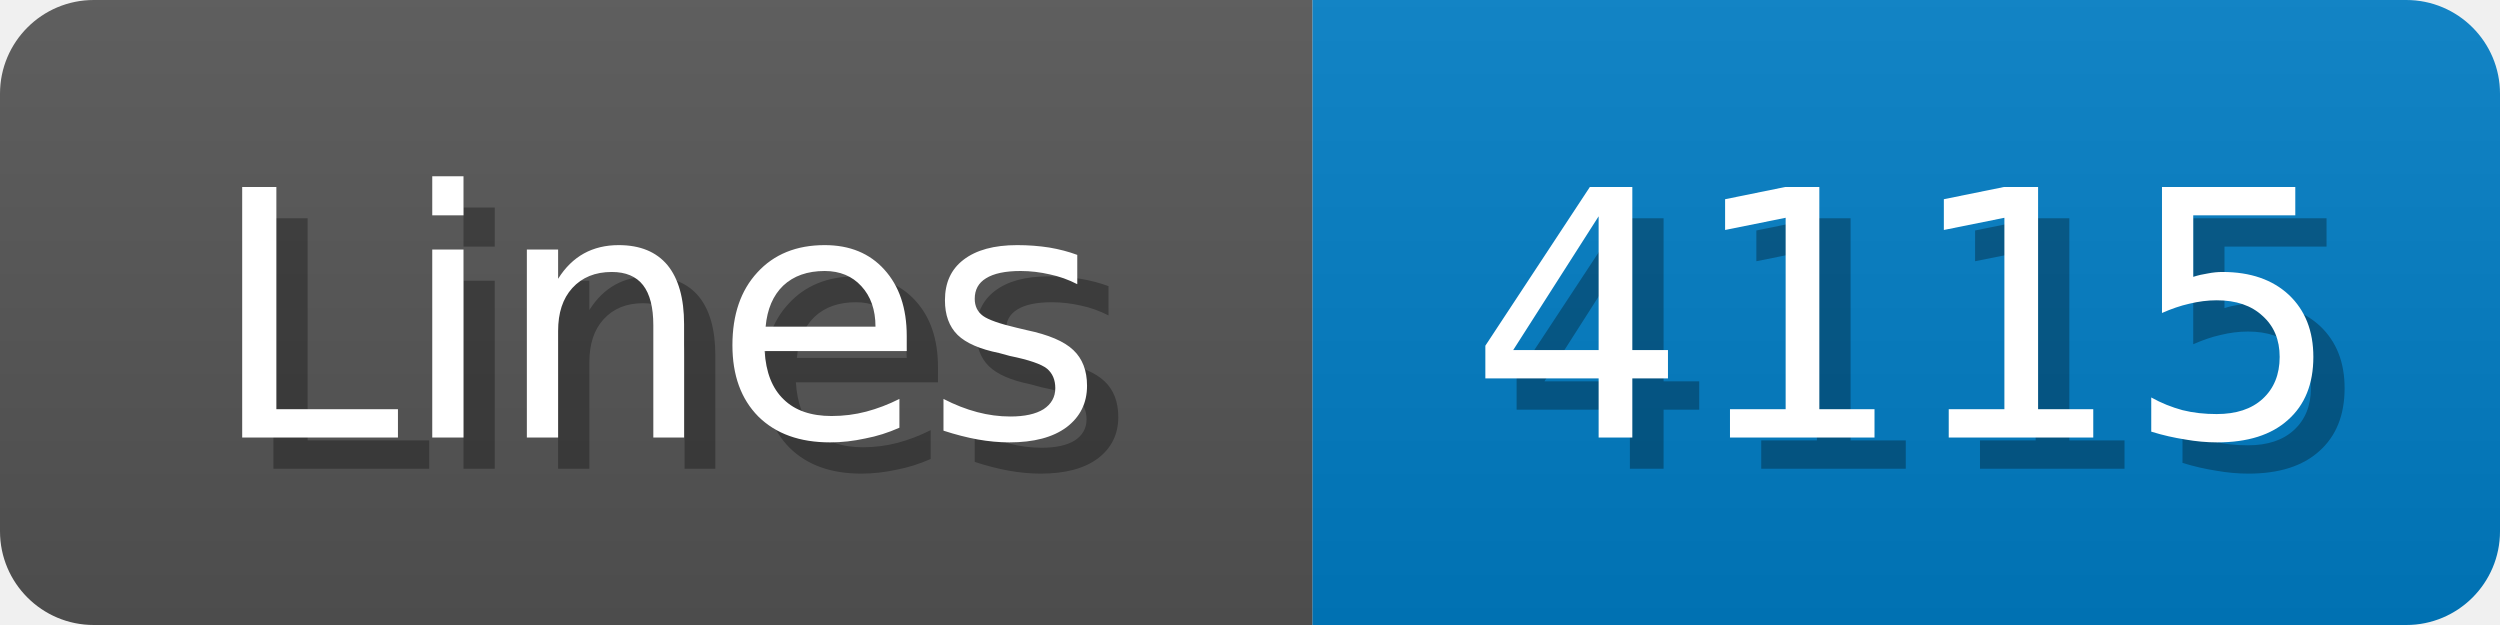
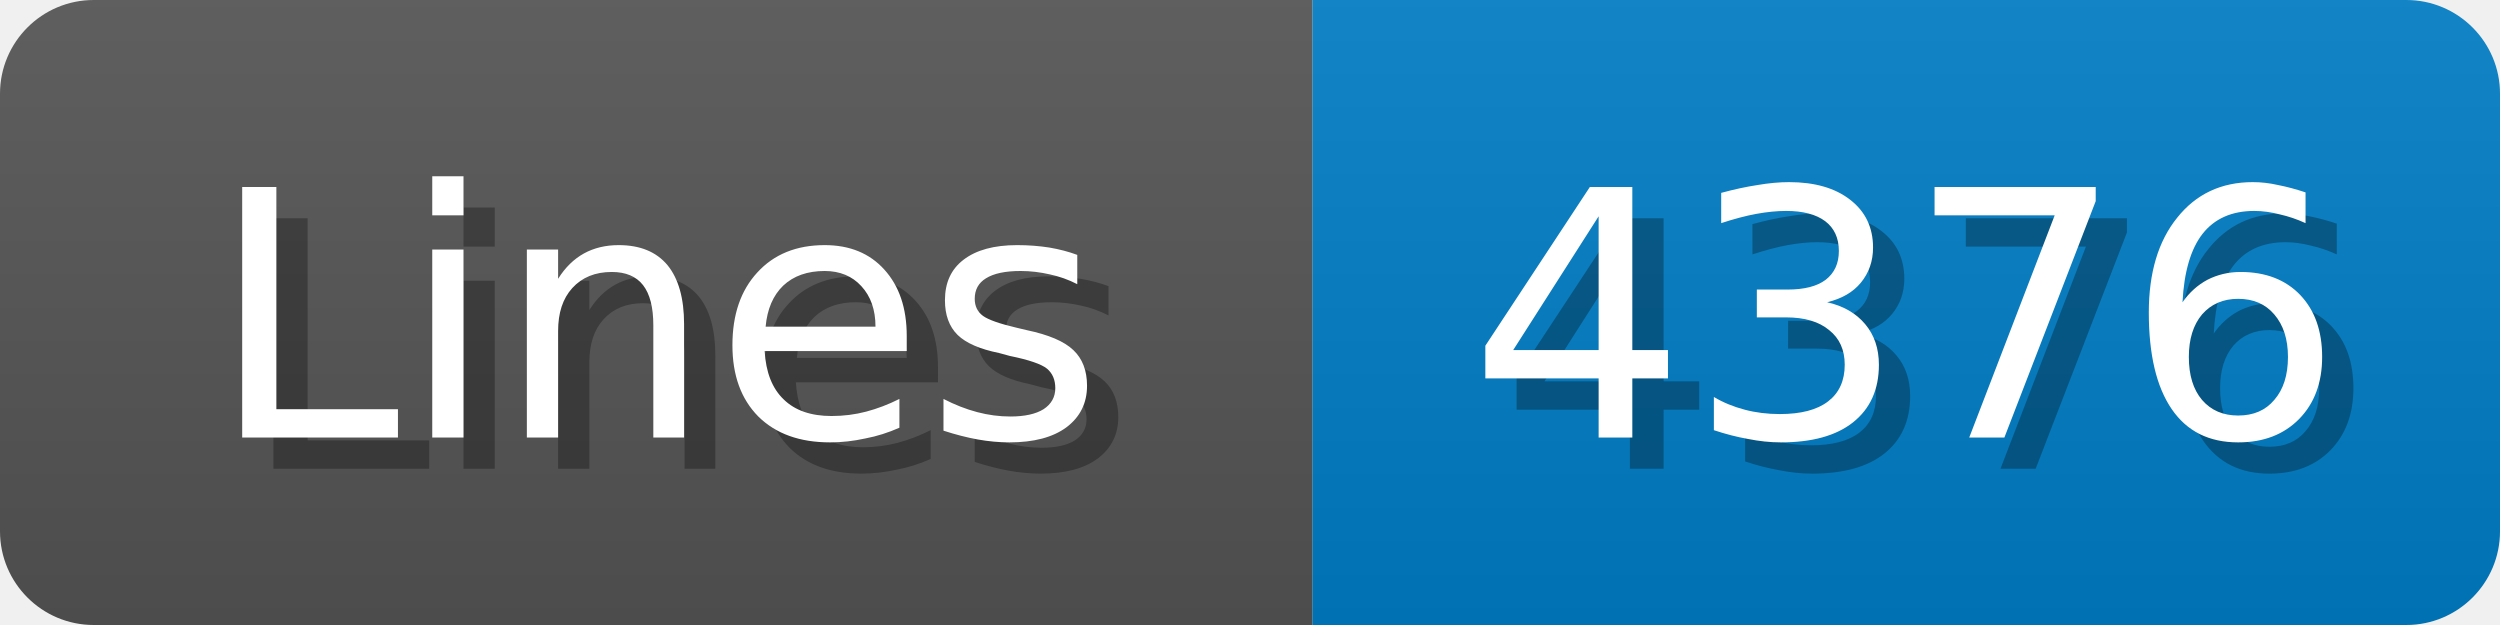
<svg xmlns="http://www.w3.org/2000/svg" width="80" height="20">
  <linearGradient id="b" x2="0" y2="100%">
    <stop offset="0" stop-color="#bbb" stop-opacity=".1" />
    <stop offset="1" stop-opacity=".1" />
  </linearGradient>
  <mask id="anybadge_1">
    <rect width="80" height="20" rx="3" fill="#fff" />
  </mask>
  <g mask="url(#anybadge_1)">
    <path fill="#555" d="M0 0h42v20H0z" />
    <path fill="#007ec6" d="M42 0h38v20H42z" />
    <path fill="url(#b)" d="M0 0h80v20H0z" />
  </g>
  <g fill="#fff" text-anchor="middle" font-family="DejaVu Sans,Verdana,Geneva,sans-serif" font-size="11">
    <text x="22.0" y="15" fill="#010101" fill-opacity=".3">Lines</text>
    <text x="21.0" y="14">Lines</text>
  </g>
  <g fill="#fff" text-anchor="middle" font-family="DejaVu Sans,Verdana,Geneva,sans-serif" font-size="11">
-     <text x="62.0" y="15" fill="#010101" fill-opacity=".3">4115</text>
-     <text x="61.0" y="14">4115</text>
+     <text x="62.0" y="15" fill="#010101" fill-opacity=".3">4376</text>
+     <text x="61.0" y="14">4376</text>
  </g>
</svg>
